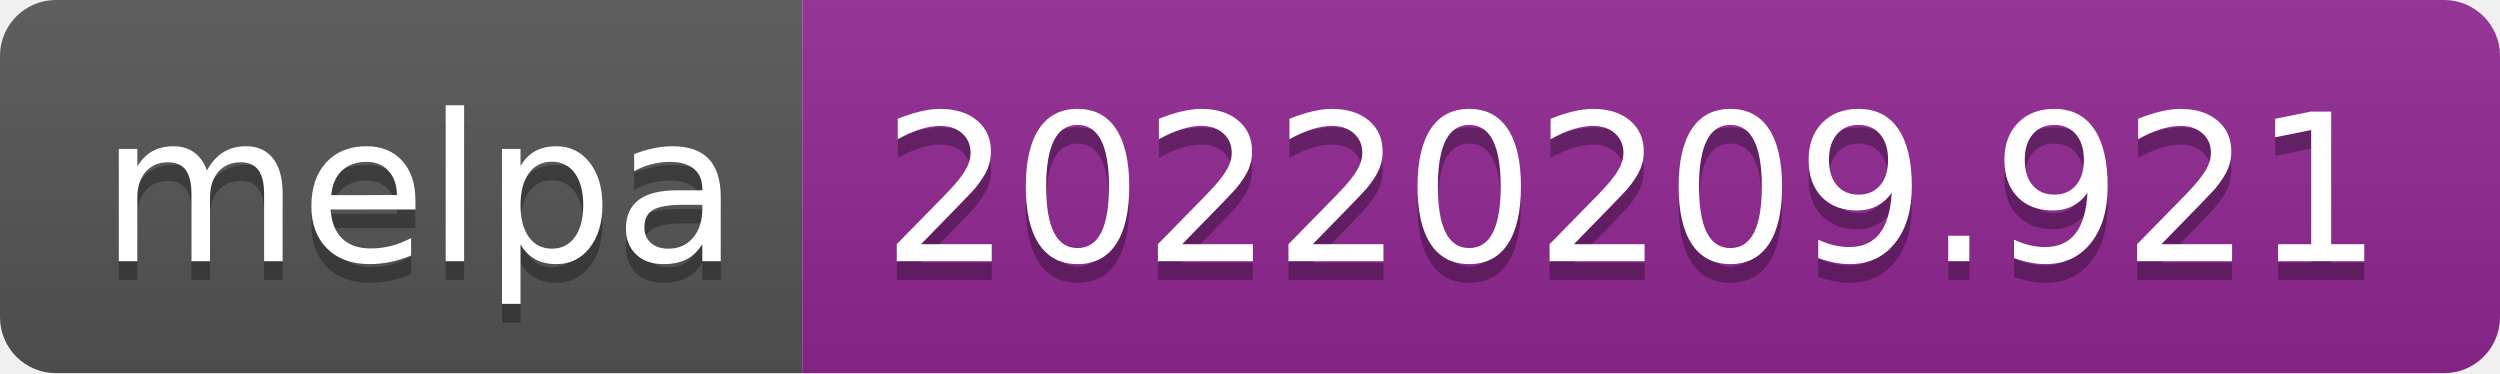
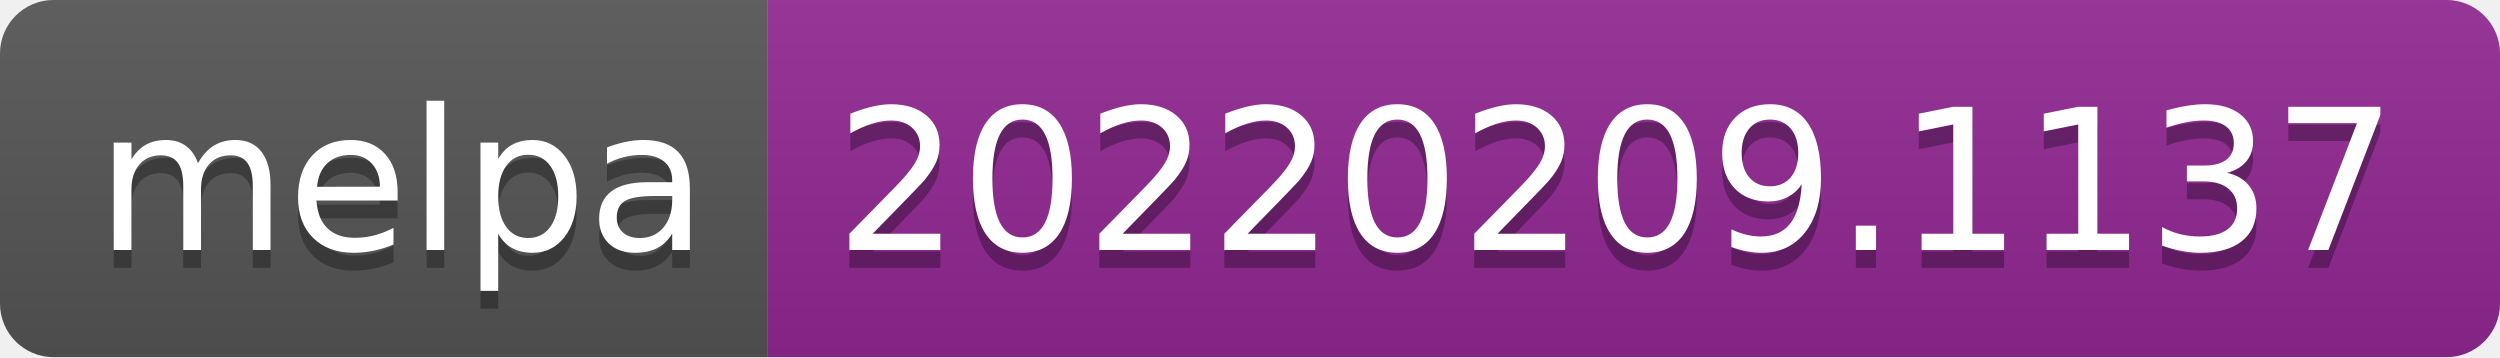
- <svg xmlns="http://www.w3.org/2000/svg" width="134" height="20" role="img" aria-label="melpa: 20220209.921">
+ <svg xmlns="http://www.w3.org/2000/svg" width="140" height="20" role="img" aria-label="melpa: 20220209.1137">
  <linearGradient id="s" x2="0" y2="100%">
    <stop offset="0" stop-color="#bbb" stop-opacity=".1" />
    <stop offset="1" stop-opacity=".1" />
  </linearGradient>
  <clipPath id="r">
-     <rect width="134" height="20" rx="3" fill="#fff" />
+     <rect width="140" height="20" rx="3" fill="#fff" />
  </clipPath>
  <g clip-path="url(#r)">
    <rect width="43" height="20" fill="#555" />
-     <rect x="43" width="91" height="20" fill="#922793" />
-     <rect width="134" height="20" fill="url(#s)" />
+     <rect x="43" width="97" height="20" fill="#922793" />
+     <rect width="140" height="20" fill="url(#s)" />
  </g>
  <g fill="#fff" text-anchor="middle" font-family="Verdana,Geneva,DejaVu Sans,sans-serif" text-rendering="geometricPrecision" font-size="110">
    <text aria-hidden="true" x="225" y="150" fill="#010101" fill-opacity=".3" transform="scale(.1)" textLength="330">melpa</text>
    <text x="225" y="140" transform="scale(.1)" fill="#fff" textLength="330">melpa</text>
-     <text aria-hidden="true" x="875" y="150" fill="#010101" fill-opacity=".3" transform="scale(.1)" textLength="810">20220209.921</text>
-     <text x="875" y="140" transform="scale(.1)" fill="#fff" textLength="810">20220209.921</text>
+     <text aria-hidden="true" x="905" y="150" fill="#010101" fill-opacity=".3" transform="scale(.1)" textLength="870">20220209.1137</text>
+     <text x="905" y="140" transform="scale(.1)" fill="#fff" textLength="870">20220209.1137</text>
  </g>
</svg>
